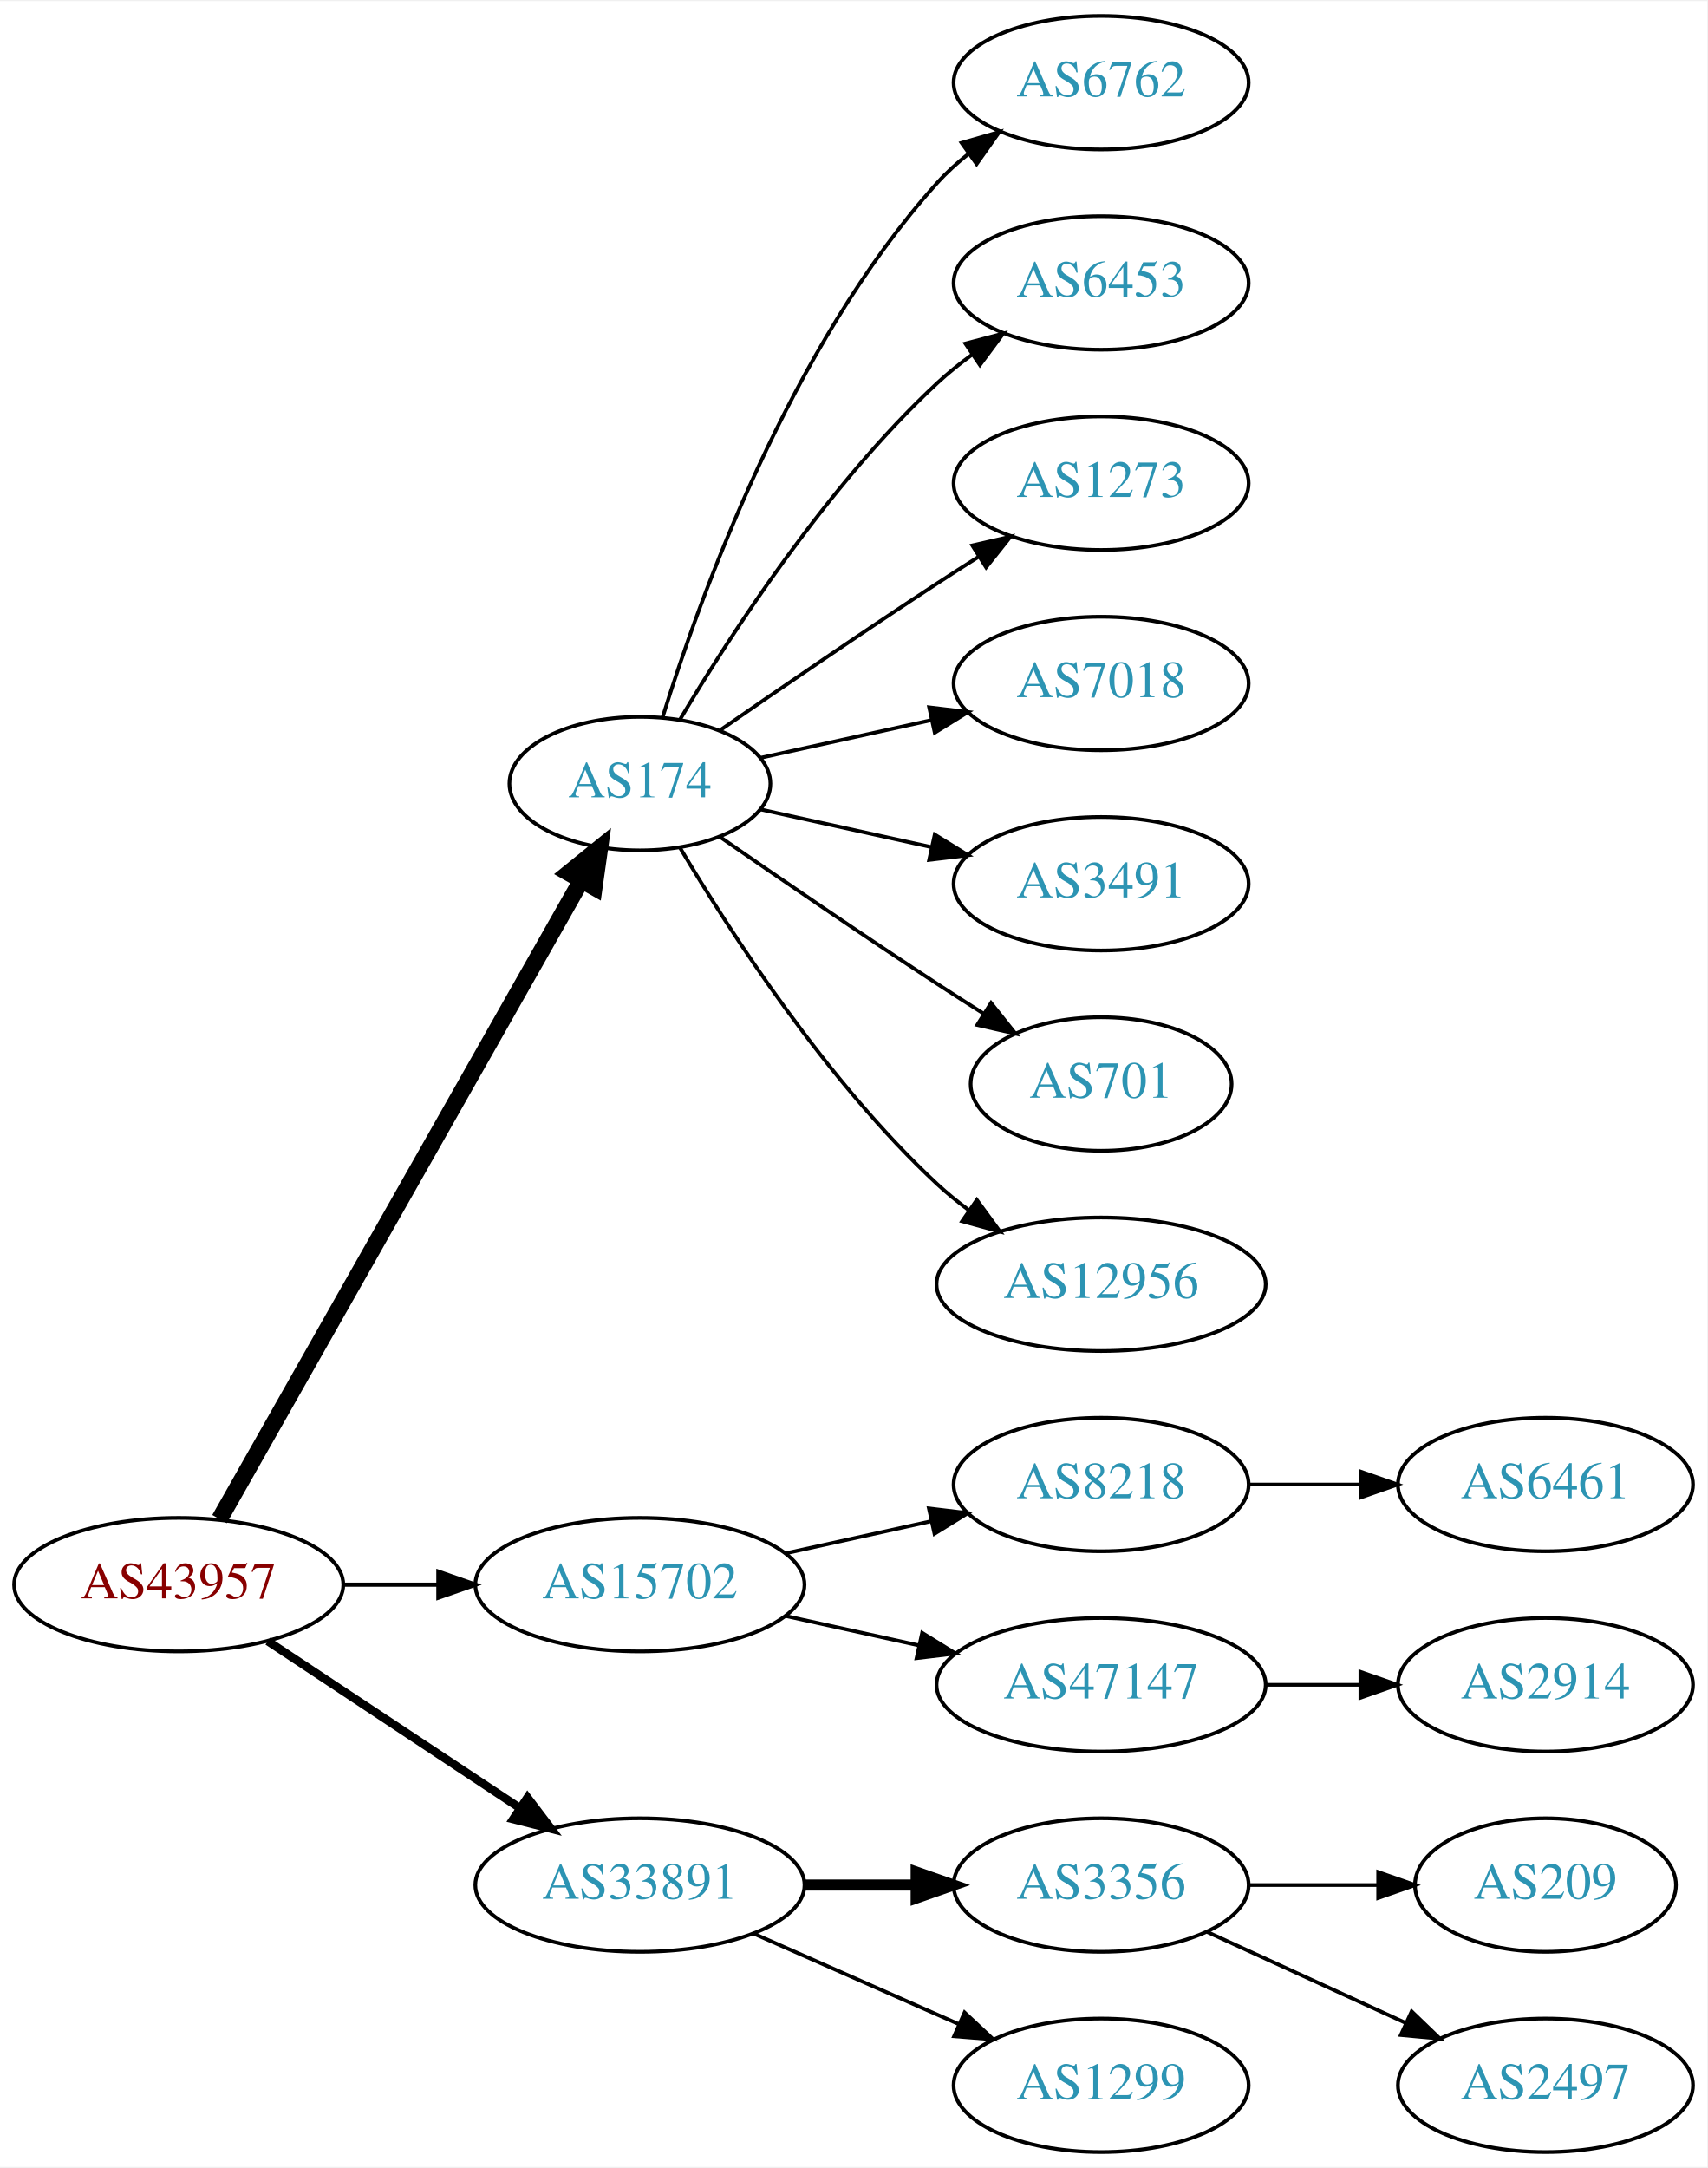
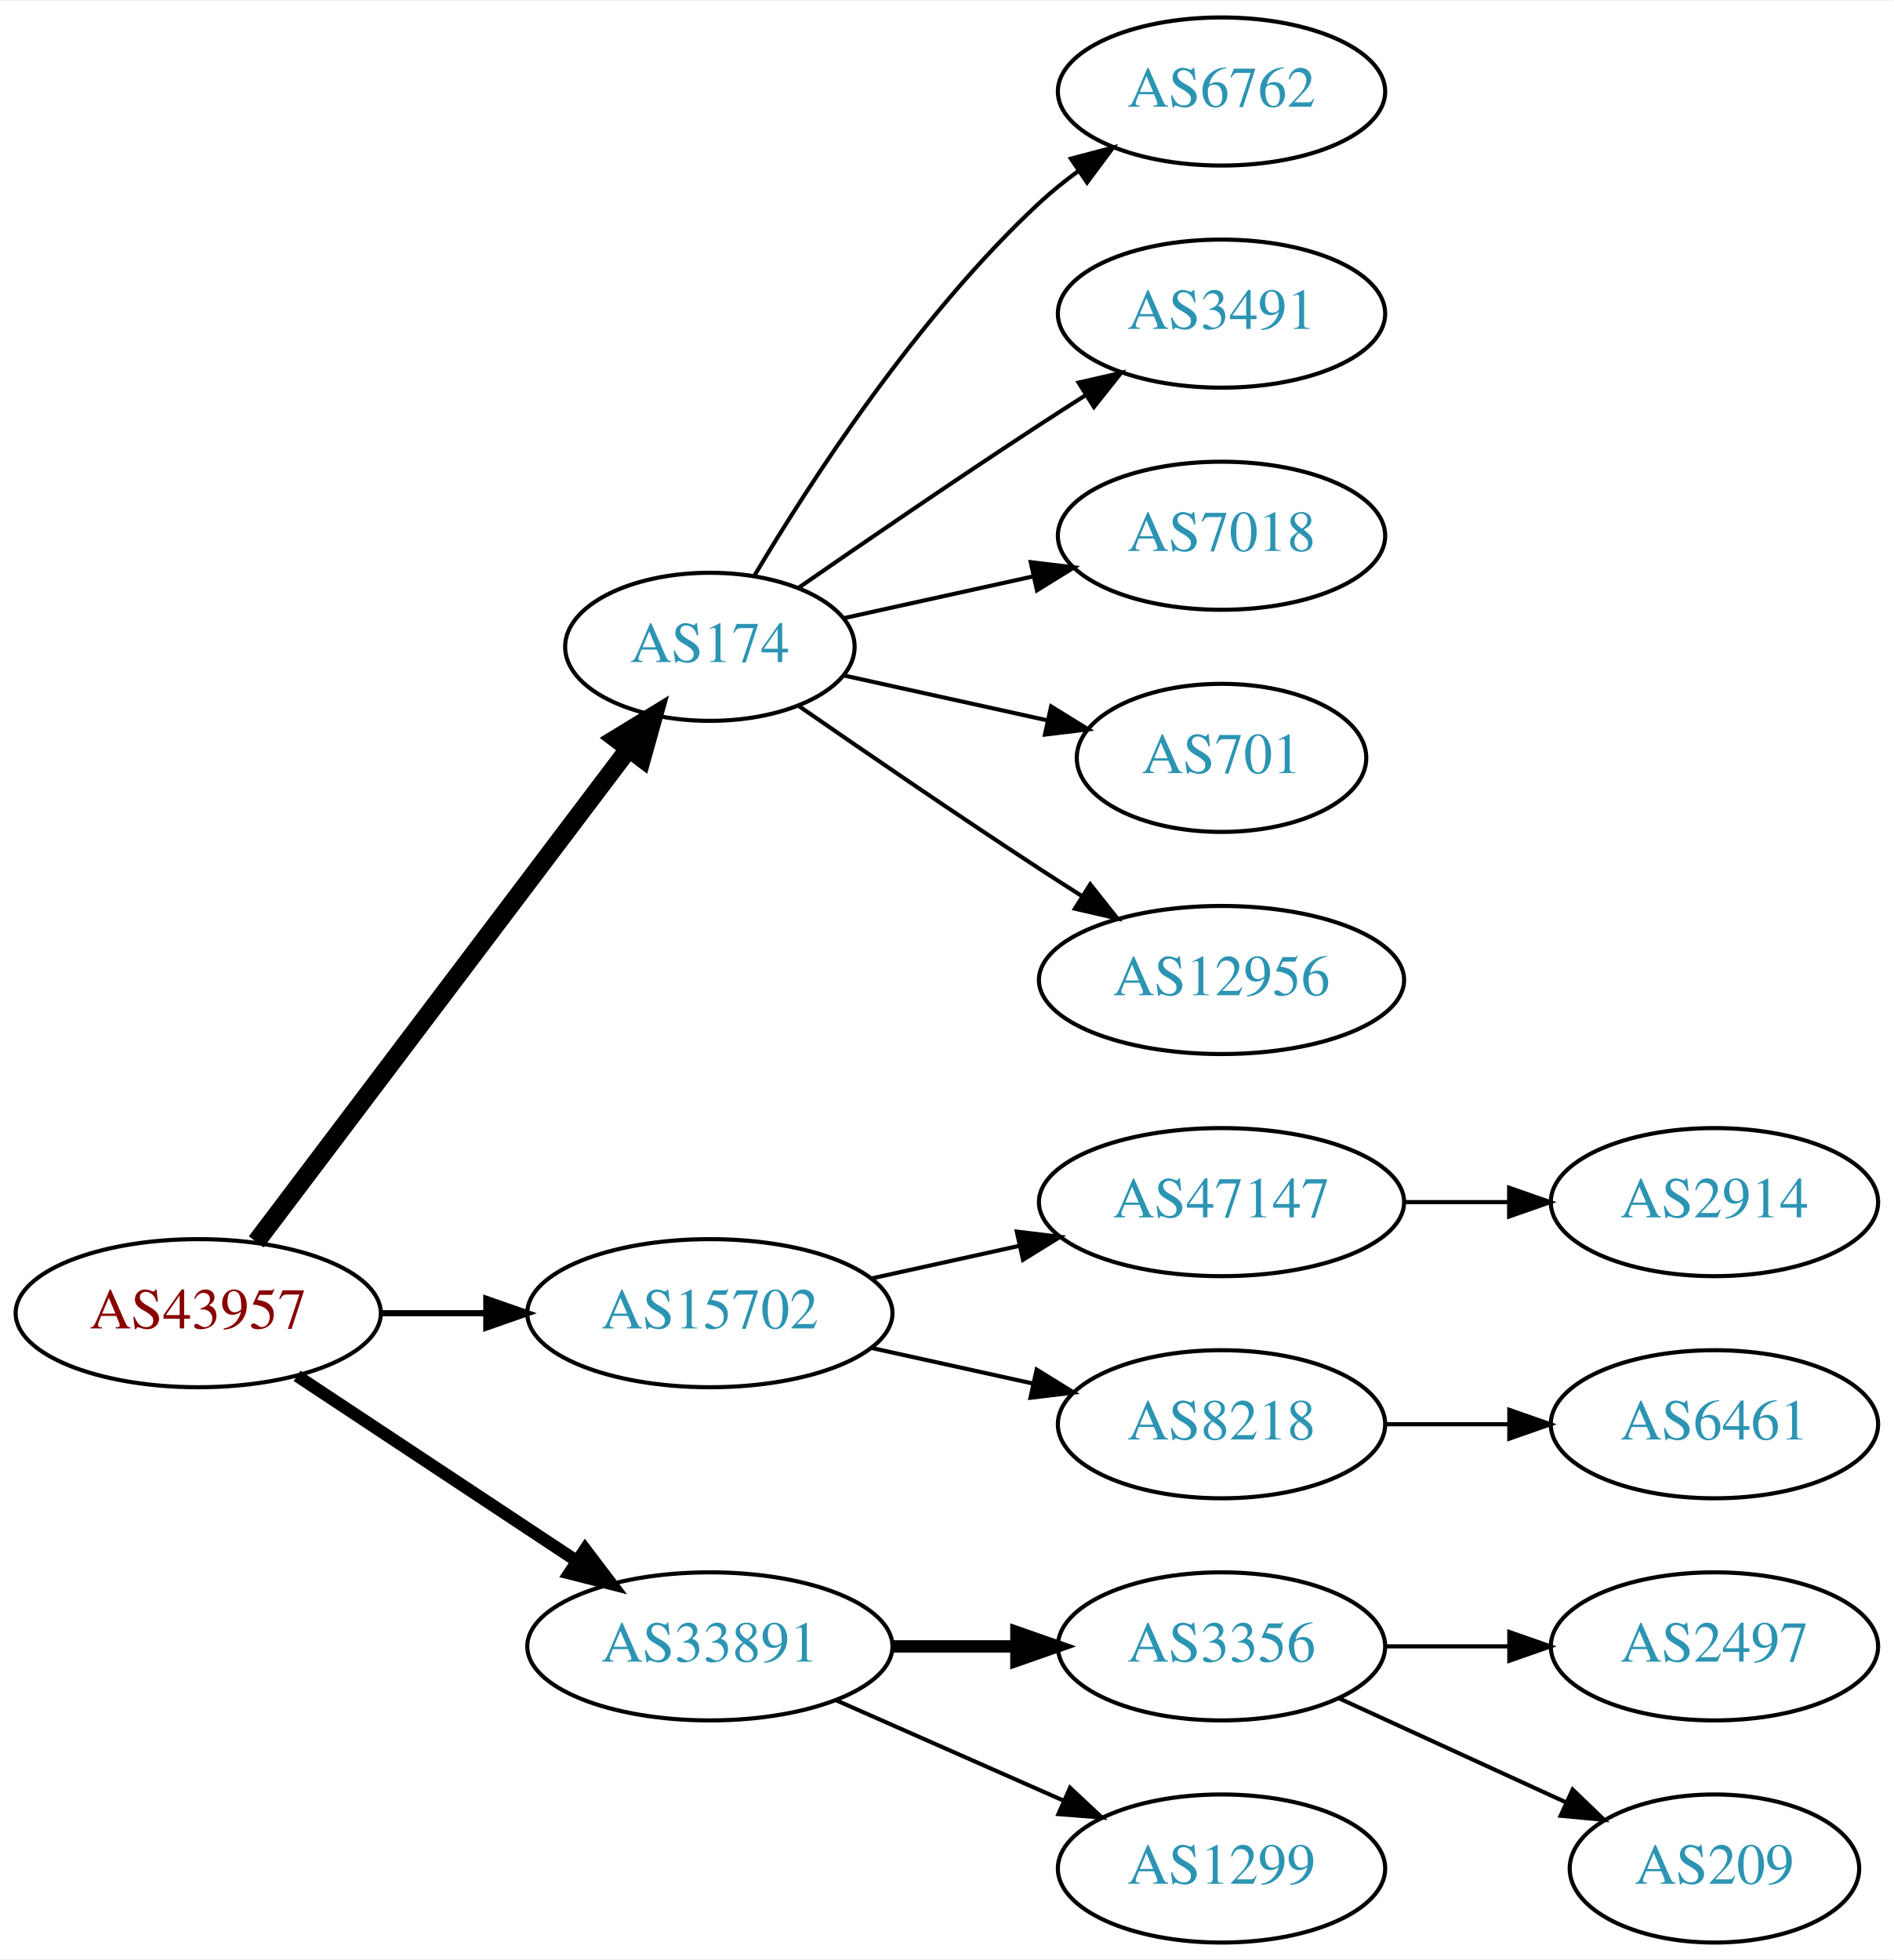
- <svg xmlns="http://www.w3.org/2000/svg" xmlns:xlink="http://www.w3.org/1999/xlink" width="460pt" height="584pt" viewBox="0.00 0.00 460.47 584.00">
-   <g id="graph0" class="graph" transform="scale(1 1) rotate(0) translate(4 580)">
-     <polygon fill="white" stroke="none" points="-4,4 -4,-580 456.469,-580 456.469,4 -4,4" />
+ <svg xmlns="http://www.w3.org/2000/svg" xmlns:xlink="http://www.w3.org/1999/xlink" width="460pt" height="476pt" viewBox="0.00 0.00 460.47 476.00">
+   <g id="graph0" class="graph" transform="scale(1 1) rotate(0) translate(4 472)">
+     <polygon fill="white" stroke="none" points="-4,4 -4,-472 456.469,-472 456.469,4 -4,4" />
    <g id="node1" class="node">
      <g id="a_node1">
        <a xlink:href="/asn/43957" xlink:title="AS43957 ~ WNT Telecommunication GmbH [AT]">
          <ellipse fill="#ffffff" stroke="black" cx="44.196" cy="-153" rx="44.393" ry="18" />
          <text text-anchor="middle" x="44.196" y="-149.3" font-family="Times,serif" font-size="14.00" fill="#880000">AS43957</text>
        </a>
      </g>
    </g>
    <g id="node2" class="node">
      <g id="a_node2">
        <a xlink:href="/asn/174" xlink:title="AS174 ~ Cogent Communications [US]">
-           <ellipse fill="#ffffff" stroke="black" cx="168.588" cy="-369" rx="35.194" ry="18" />
-           <text text-anchor="middle" x="168.588" y="-365.3" font-family="Times,serif" font-size="14.00" fill="#2c94b3">AS174</text>
+           <ellipse fill="#ffffff" stroke="black" cx="168.588" cy="-315" rx="35.194" ry="18" />
+           <text text-anchor="middle" x="168.588" y="-311.3" font-family="Times,serif" font-size="14.00" fill="#2c94b3">AS174</text>
        </a>
      </g>
    </g>
    <g id="edge1" class="edge">
-       <path fill="none" stroke="black" stroke-width="4.5" d="M55.212,-170.676C76.745,-208.679 127.537,-298.316 152.794,-342.89" />
-       <polygon fill="black" stroke="black" stroke-width="4.5" points="149.42,-344.924 157.776,-351.683 156.272,-341.042 149.42,-344.924" />
+       <path fill="none" stroke="black" stroke-width="4.5" d="M58.294,-170.337C80.032,-199.109 123.643,-256.834 148.706,-290.007" />
+       <polygon fill="black" stroke="black" stroke-width="4.5" points="145.781,-292.668 154.951,-298.273 152.065,-287.921 145.781,-292.668" />
    </g>
    <g id="node3" class="node">
      <g id="a_node3">
        <a xlink:href="/asn/15702" xlink:title="AS15702 ~ Onstage Online GmbH [AT]">
          <ellipse fill="#ffffff" stroke="black" cx="168.588" cy="-153" rx="44.393" ry="18" />
          <text text-anchor="middle" x="168.588" y="-149.3" font-family="Times,serif" font-size="14.00" fill="#2c94b3">AS15702</text>
        </a>
      </g>
    </g>
    <g id="edge2" class="edge">
-       <path fill="none" stroke="black" stroke-width="1.125" d="M88.692,-153C96.898,-153 105.569,-153 114.041,-153" />
-       <polygon fill="black" stroke="black" stroke-width="1.125" points="114.233,-156.5 124.233,-153 114.233,-149.5 114.233,-156.5" />
+       <path fill="none" stroke="black" stroke-width="1.5" d="M88.692,-153C96.898,-153 105.569,-153 114.041,-153" />
+       <polygon fill="black" stroke="black" stroke-width="1.5" points="114.233,-156.5 124.233,-153 114.233,-149.5 114.233,-156.5" />
    </g>
    <g id="node4" class="node">
      <g id="a_node4">
        <a xlink:href="/asn/33891" xlink:title="AS33891 ~ CORE-BACKBONE GMBH GLOBAL NETWORK [DE]">
          <ellipse fill="#ffffff" stroke="black" cx="168.588" cy="-72" rx="44.393" ry="18" />
          <text text-anchor="middle" x="168.588" y="-68.3" font-family="Times,serif" font-size="14.00" fill="#2c94b3">AS33891</text>
        </a>
      </g>
    </g>
    <g id="edge3" class="edge">
-       <path fill="none" stroke="black" stroke-width="2.25" d="M68.217,-137.765C87.449,-125.037 115.056,-106.766 136.294,-92.711" />
-       <polygon fill="black" stroke="black" stroke-width="2.25" points="138.263,-95.605 144.67,-87.167 134.4,-89.767 138.263,-95.605" />
+       <path fill="none" stroke="black" stroke-width="3" d="M68.217,-137.765C87.449,-125.037 115.056,-106.766 136.294,-92.711" />
+       <polygon fill="black" stroke="black" stroke-width="3" points="138.263,-95.605 144.67,-87.167 134.4,-89.767 138.263,-95.605" />
    </g>
    <g id="node5" class="node">
      <g id="a_node5">
        <a xlink:href="/asn/6762" xlink:title="AS6762 ~ TELECOM ITALIA SPARKLE S.p.A. [IT]">
-           <ellipse fill="#ffffff" stroke="black" cx="292.98" cy="-558" rx="39.794" ry="18" />
-           <text text-anchor="middle" x="292.98" y="-554.3" font-family="Times,serif" font-size="14.00" fill="#2c94b3">AS6762</text>
+           <ellipse fill="#ffffff" stroke="black" cx="292.98" cy="-450" rx="39.794" ry="18" />
+           <text text-anchor="middle" x="292.98" y="-446.3" font-family="Times,serif" font-size="14.00" fill="#2c94b3">AS6762</text>
        </a>
      </g>
    </g>
    <g id="edge4" class="edge">
-       <path fill="none" stroke="black" d="M174.726,-386.94C184.629,-418.979 208.966,-486.812 248.784,-531 251.3,-533.792 254.172,-536.401 257.211,-538.812" />
-       <polygon fill="black" stroke="black" points="255.34,-541.776 265.519,-544.715 259.394,-536.07 255.34,-541.776" />
+       <path fill="none" stroke="black" d="M179.401,-332.279C192.907,-355.011 218.967,-395.314 248.784,-423 251.691,-425.699 254.904,-428.28 258.228,-430.703" />
+       <polygon fill="black" stroke="black" points="256.363,-433.667 266.606,-436.375 260.287,-427.87 256.363,-433.667" />
    </g>
    <g id="node6" class="node">
      <g id="a_node6">
-         <a xlink:href="/asn/6453" xlink:title="AS6453 ~ TATA COMMUNICATIONS (AMERICA) INC [US]">
-           <ellipse fill="#ffffff" stroke="black" cx="292.98" cy="-504" rx="39.794" ry="18" />
-           <text text-anchor="middle" x="292.98" y="-500.3" font-family="Times,serif" font-size="14.00" fill="#2c94b3">AS6453</text>
+         <a xlink:href="/asn/3491" xlink:title="AS3491 ~ PCCW Global, Inc. [US]">
+           <ellipse fill="#ffffff" stroke="black" cx="292.98" cy="-396" rx="39.794" ry="18" />
+           <text text-anchor="middle" x="292.98" y="-392.3" font-family="Times,serif" font-size="14.00" fill="#2c94b3">AS3491</text>
        </a>
      </g>
    </g>
    <g id="edge5" class="edge">
-       <path fill="none" stroke="black" d="M179.401,-386.279C192.907,-409.011 218.967,-449.314 248.784,-477 251.691,-479.699 254.904,-482.28 258.228,-484.703" />
-       <polygon fill="black" stroke="black" points="256.363,-487.667 266.606,-490.375 260.287,-481.87 256.363,-487.667" />
+       <path fill="none" stroke="black" d="M190.279,-329.44C206.17,-340.449 228.721,-355.897 248.784,-369 252.366,-371.339 256.137,-373.759 259.897,-376.144" />
+       <polygon fill="black" stroke="black" points="258.23,-379.231 268.558,-381.596 261.959,-373.307 258.23,-379.231" />
    </g>
    <g id="node7" class="node">
      <g id="a_node7">
-         <a xlink:href="/asn/1273" xlink:title="AS1273 ~ Vodafone Group PLC [EU]">
-           <ellipse fill="#ffffff" stroke="black" cx="292.98" cy="-450" rx="39.794" ry="18" />
-           <text text-anchor="middle" x="292.98" y="-446.3" font-family="Times,serif" font-size="14.00" fill="#2c94b3">AS1273</text>
+         <a xlink:href="/asn/7018" xlink:title="AS7018 ~ AT&amp;T Services, Inc. [US]">
+           <ellipse fill="#ffffff" stroke="black" cx="292.98" cy="-342" rx="39.794" ry="18" />
+           <text text-anchor="middle" x="292.98" y="-338.3" font-family="Times,serif" font-size="14.00" fill="#2c94b3">AS7018</text>
        </a>
      </g>
    </g>
    <g id="edge6" class="edge">
-       <path fill="none" stroke="black" d="M190.279,-383.44C206.17,-394.449 228.721,-409.897 248.784,-423 252.366,-425.339 256.137,-427.759 259.897,-430.144" />
-       <polygon fill="black" stroke="black" points="258.23,-433.231 268.558,-435.596 261.959,-427.307 258.23,-433.231" />
+       <path fill="none" stroke="black" d="M201.107,-321.953C215.168,-325.055 231.986,-328.765 247.31,-332.146" />
+       <polygon fill="black" stroke="black" points="246.601,-335.573 257.12,-334.31 248.109,-328.738 246.601,-335.573" />
    </g>
    <g id="node8" class="node">
      <g id="a_node8">
-         <a xlink:href="/asn/7018" xlink:title="AS7018 ~ AT&amp;T Services, Inc. [US]">
-           <ellipse fill="#ffffff" stroke="black" cx="292.98" cy="-396" rx="39.794" ry="18" />
-           <text text-anchor="middle" x="292.98" y="-392.3" font-family="Times,serif" font-size="14.00" fill="#2c94b3">AS7018</text>
-         </a>
-       </g>
-     </g>
-     <g id="edge7" class="edge">
-       <path fill="none" stroke="black" d="M201.107,-375.953C215.168,-379.055 231.986,-382.765 247.31,-386.146" />
-       <polygon fill="black" stroke="black" points="246.601,-389.573 257.12,-388.31 248.109,-382.738 246.601,-389.573" />
-     </g>
-     <g id="node9" class="node">
-       <g id="a_node9">
-         <a xlink:href="/asn/3491" xlink:title="AS3491 ~ PCCW Global, Inc. [US]">
-           <ellipse fill="#ffffff" stroke="black" cx="292.98" cy="-342" rx="39.794" ry="18" />
-           <text text-anchor="middle" x="292.98" y="-338.3" font-family="Times,serif" font-size="14.00" fill="#2c94b3">AS3491</text>
-         </a>
-       </g>
-     </g>
-     <g id="edge8" class="edge">
-       <path fill="none" stroke="black" d="M201.107,-362.047C215.168,-358.945 231.986,-355.235 247.31,-351.854" />
-       <polygon fill="black" stroke="black" points="248.109,-355.262 257.12,-349.69 246.601,-348.427 248.109,-355.262" />
-     </g>
-     <g id="node10" class="node">
-       <g id="a_node10">
        <a xlink:href="/asn/701" xlink:title="AS701 ~ UUNET [US]">
          <ellipse fill="#ffffff" stroke="black" cx="292.98" cy="-288" rx="35.194" ry="18" />
          <text text-anchor="middle" x="292.98" y="-284.3" font-family="Times,serif" font-size="14.00" fill="#2c94b3">AS701</text>
        </a>
      </g>
    </g>
-     <g id="edge9" class="edge">
-       <path fill="none" stroke="black" d="M190.279,-354.56C206.17,-343.551 228.721,-328.103 248.784,-315 252.829,-312.358 257.114,-309.615 261.354,-306.933" />
-       <polygon fill="black" stroke="black" points="263.291,-309.85 269.898,-301.568 259.568,-303.921 263.291,-309.85" />
-     </g>
-     <g id="node11" class="node">
-       <g id="a_node11">
+     <g id="edge7" class="edge">
+       <path fill="none" stroke="black" d="M201.107,-308.047C216.24,-304.708 234.568,-300.665 250.788,-297.087" />
+       <polygon fill="black" stroke="black" points="251.557,-300.502 260.568,-294.93 250.049,-293.666 251.557,-300.502" />
+     </g>
+     <g id="node9" class="node">
+       <g id="a_node9">
        <a xlink:href="/asn/12956" xlink:title="AS12956 ~ TELXIUS [ES]">
          <ellipse fill="#ffffff" stroke="black" cx="292.98" cy="-234" rx="44.393" ry="18" />
          <text text-anchor="middle" x="292.98" y="-230.3" font-family="Times,serif" font-size="14.00" fill="#2c94b3">AS12956</text>
        </a>
      </g>
    </g>
+     <g id="edge8" class="edge">
+       <path fill="none" stroke="black" d="M190.279,-300.56C206.17,-289.551 228.721,-274.103 248.784,-261 252.105,-258.831 255.587,-256.594 259.074,-254.379" />
+       <polygon fill="black" stroke="black" points="261.063,-257.262 267.656,-248.968 257.33,-251.34 261.063,-257.262" />
+     </g>
+     <g id="node10" class="node">
+       <g id="a_node10">
+         <a xlink:href="/asn/47147" xlink:title="AS47147 ~ ANEXIA Internetdienstleistungs GmbH [AT]">
+           <ellipse fill="#ffffff" stroke="black" cx="292.98" cy="-180" rx="44.393" ry="18" />
+           <text text-anchor="middle" x="292.98" y="-176.3" font-family="Times,serif" font-size="14.00" fill="#2c94b3">AS47147</text>
+         </a>
+       </g>
+     </g>
+     <g id="edge9" class="edge">
+       <path fill="none" stroke="black" d="M207.978,-161.469C219.37,-163.982 231.993,-166.767 243.917,-169.397" />
+       <polygon fill="black" stroke="black" points="243.208,-172.825 253.727,-171.561 244.716,-165.989 243.208,-172.825" />
+     </g>
+     <g id="node11" class="node">
+       <g id="a_node11">
+         <a xlink:href="/asn/8218" xlink:title="AS8218 ~ legacy Neotelecoms [FR]">
+           <ellipse fill="#ffffff" stroke="black" cx="292.98" cy="-126" rx="39.794" ry="18" />
+           <text text-anchor="middle" x="292.98" y="-122.3" font-family="Times,serif" font-size="14.00" fill="#2c94b3">AS8218</text>
+         </a>
+       </g>
+     </g>
    <g id="edge10" class="edge">
-       <path fill="none" stroke="black" d="M179.401,-351.721C192.907,-328.989 218.967,-288.686 248.784,-261 251.391,-258.58 254.244,-256.254 257.203,-254.052" />
-       <polygon fill="black" stroke="black" points="259.451,-256.754 265.703,-248.2 255.481,-250.988 259.451,-256.754" />
-     </g>
-     <g id="node12" class="node">
-       <g id="a_node12">
-         <a xlink:href="/asn/8218" xlink:title="AS8218 ~ legacy Neotelecoms [FR]">
-           <ellipse fill="#ffffff" stroke="black" cx="292.98" cy="-180" rx="39.794" ry="18" />
-           <text text-anchor="middle" x="292.98" y="-176.3" font-family="Times,serif" font-size="14.00" fill="#2c94b3">AS8218</text>
-         </a>
-       </g>
-     </g>
-     <g id="edge11" class="edge">
-       <path fill="none" stroke="black" d="M207.978,-161.469C220.369,-164.202 234.216,-167.257 247.036,-170.085" />
-       <polygon fill="black" stroke="black" points="246.532,-173.558 257.051,-172.295 248.04,-166.722 246.532,-173.558" />
-     </g>
-     <g id="node13" class="node">
-       <g id="a_node13">
-         <a xlink:href="/asn/47147" xlink:title="AS47147 ~ ANEXIA Internetdienstleistungs GmbH [AT]">
-           <ellipse fill="#ffffff" stroke="black" cx="292.98" cy="-126" rx="44.393" ry="18" />
-           <text text-anchor="middle" x="292.98" y="-122.3" font-family="Times,serif" font-size="14.00" fill="#2c94b3">AS47147</text>
-         </a>
-       </g>
-     </g>
-     <g id="edge12" class="edge">
-       <path fill="none" stroke="black" d="M207.978,-144.531C219.37,-142.018 231.993,-139.233 243.917,-136.603" />
-       <polygon fill="black" stroke="black" points="244.716,-140.011 253.727,-134.439 243.208,-133.175 244.716,-140.011" />
-     </g>
-     <g id="node16" class="node">
-       <g id="a_node16">
+       <path fill="none" stroke="black" d="M207.978,-144.531C220.369,-141.798 234.216,-138.743 247.036,-135.915" />
+       <polygon fill="black" stroke="black" points="248.04,-139.278 257.051,-133.705 246.532,-132.442 248.04,-139.278" />
+     </g>
+     <g id="node14" class="node">
+       <g id="a_node14">
        <a xlink:href="/asn/3356" xlink:title="AS3356 ~ Level 3 Parent, LLC [US]">
          <ellipse fill="#ffffff" stroke="black" cx="292.98" cy="-72" rx="39.794" ry="18" />
          <text text-anchor="middle" x="292.98" y="-68.3" font-family="Times,serif" font-size="14.00" fill="#2c94b3">AS3356</text>
        </a>
      </g>
    </g>
-     <g id="edge15" class="edge">
+     <g id="edge13" class="edge">
      <path fill="none" stroke="black" stroke-width="3" d="M213.084,-72C222.773,-72 233.11,-72 243.002,-72" />
      <polygon fill="black" stroke="black" stroke-width="3" points="243.105,-75.5 253.105,-72 243.105,-68.5 243.105,-75.5" />
    </g>
-     <g id="node17" class="node">
-       <g id="a_node17">
+     <g id="node15" class="node">
+       <g id="a_node15">
        <a xlink:href="/asn/1299" xlink:title="AS1299 ~ Telia Carrier [EU]">
          <ellipse fill="#ffffff" stroke="black" cx="292.98" cy="-18" rx="39.794" ry="18" />
          <text text-anchor="middle" x="292.98" y="-14.3" font-family="Times,serif" font-size="14.00" fill="#2c94b3">AS1299</text>
        </a>
      </g>
    </g>
-     <g id="edge16" class="edge">
+     <g id="edge14" class="edge">
      <path fill="none" stroke="black" d="M199.216,-58.928C215.81,-51.606 236.67,-42.403 254.403,-34.579" />
      <polygon fill="black" stroke="black" points="256.151,-37.634 263.887,-30.395 253.325,-31.23 256.151,-37.634" />
    </g>
-     <g id="node14" class="node">
-       <g id="a_node14">
+     <g id="node12" class="node">
+       <g id="a_node12">
+         <a xlink:href="/asn/2914" xlink:title="AS2914 ~ NTT America, Inc. [US]">
+           <ellipse fill="#ffffff" stroke="black" cx="412.823" cy="-180" rx="39.794" ry="18" />
+           <text text-anchor="middle" x="412.823" y="-176.3" font-family="Times,serif" font-size="14.00" fill="#2c94b3">AS2914</text>
+         </a>
+       </g>
+     </g>
+     <g id="edge11" class="edge">
+       <path fill="none" stroke="black" d="M337.191,-180C345.504,-180 354.267,-180 362.749,-180" />
+       <polygon fill="black" stroke="black" points="362.908,-183.5 372.908,-180 362.908,-176.5 362.908,-183.5" />
+     </g>
+     <g id="node13" class="node">
+       <g id="a_node13">
        <a xlink:href="/asn/6461" xlink:title="AS6461 ~ Zayo Bandwidth [US]">
-           <ellipse fill="#ffffff" stroke="black" cx="412.823" cy="-180" rx="39.794" ry="18" />
-           <text text-anchor="middle" x="412.823" y="-176.3" font-family="Times,serif" font-size="14.00" fill="#2c94b3">AS6461</text>
-         </a>
-       </g>
-     </g>
-     <g id="edge13" class="edge">
-       <path fill="none" stroke="black" d="M332.893,-180C342.446,-180 352.796,-180 362.759,-180" />
-       <polygon fill="black" stroke="black" points="362.951,-183.5 372.951,-180 362.951,-176.5 362.951,-183.5" />
-     </g>
-     <g id="node15" class="node">
-       <g id="a_node15">
-         <a xlink:href="/asn/2914" xlink:title="AS2914 ~ NTT America, Inc. [US]">
          <ellipse fill="#ffffff" stroke="black" cx="412.823" cy="-126" rx="39.794" ry="18" />
-           <text text-anchor="middle" x="412.823" y="-122.3" font-family="Times,serif" font-size="14.00" fill="#2c94b3">AS2914</text>
-         </a>
-       </g>
-     </g>
-     <g id="edge14" class="edge">
-       <path fill="none" stroke="black" d="M337.191,-126C345.504,-126 354.267,-126 362.749,-126" />
-       <polygon fill="black" stroke="black" points="362.908,-129.5 372.908,-126 362.908,-122.5 362.908,-129.5" />
-     </g>
-     <g id="node18" class="node">
-       <g id="a_node18">
+           <text text-anchor="middle" x="412.823" y="-122.3" font-family="Times,serif" font-size="14.00" fill="#2c94b3">AS6461</text>
+         </a>
+       </g>
+     </g>
+     <g id="edge12" class="edge">
+       <path fill="none" stroke="black" d="M332.893,-126C342.446,-126 352.796,-126 362.759,-126" />
+       <polygon fill="black" stroke="black" points="362.951,-129.5 372.951,-126 362.951,-122.5 362.951,-129.5" />
+     </g>
+     <g id="node16" class="node">
+       <g id="a_node16">
+         <a xlink:href="/asn/2497" xlink:title="AS2497 ~ Internet Initiative Japan Inc. [JP]">
+           <ellipse fill="#ffffff" stroke="black" cx="412.823" cy="-72" rx="39.794" ry="18" />
+           <text text-anchor="middle" x="412.823" y="-68.3" font-family="Times,serif" font-size="14.00" fill="#2c94b3">AS2497</text>
+         </a>
+       </g>
+     </g>
+     <g id="edge15" class="edge">
+       <path fill="none" stroke="black" d="M332.893,-72C342.446,-72 352.796,-72 362.759,-72" />
+       <polygon fill="black" stroke="black" points="362.951,-75.5 372.951,-72 362.951,-68.5 362.951,-75.5" />
+     </g>
+     <g id="node17" class="node">
+       <g id="a_node17">
        <a xlink:href="/asn/209" xlink:title="AS209 ~ CenturyLink Communications, LLC [US]">
-           <ellipse fill="#ffffff" stroke="black" cx="412.823" cy="-72" rx="35.194" ry="18" />
-           <text text-anchor="middle" x="412.823" y="-68.3" font-family="Times,serif" font-size="14.00" fill="#2c94b3">AS209</text>
-         </a>
-       </g>
-     </g>
-     <g id="edge17" class="edge">
-       <path fill="none" stroke="black" d="M332.893,-72C343.98,-72 356.139,-72 367.522,-72" />
-       <polygon fill="black" stroke="black" points="367.703,-75.5 377.703,-72 367.703,-68.5 367.703,-75.5" />
-     </g>
-     <g id="node19" class="node">
-       <g id="a_node19">
-         <a xlink:href="/asn/2497" xlink:title="AS2497 ~ Internet Initiative Japan Inc. [JP]">
-           <ellipse fill="#ffffff" stroke="black" cx="412.823" cy="-18" rx="39.794" ry="18" />
-           <text text-anchor="middle" x="412.823" y="-14.3" font-family="Times,serif" font-size="14.00" fill="#2c94b3">AS2497</text>
-         </a>
-       </g>
-     </g>
-     <g id="edge18" class="edge">
-       <path fill="none" stroke="black" d="M321.609,-59.339C337.566,-52.027 357.837,-42.739 375.119,-34.819" />
-       <polygon fill="black" stroke="black" points="376.734,-37.929 384.367,-30.581 373.818,-31.565 376.734,-37.929" />
+           <ellipse fill="#ffffff" stroke="black" cx="412.823" cy="-18" rx="35.194" ry="18" />
+           <text text-anchor="middle" x="412.823" y="-14.3" font-family="Times,serif" font-size="14.00" fill="#2c94b3">AS209</text>
+         </a>
+       </g>
+     </g>
+     <g id="edge16" class="edge">
+       <path fill="none" stroke="black" d="M321.609,-59.339C338.025,-51.817 359.007,-42.202 376.604,-34.139" />
+       <polygon fill="black" stroke="black" points="378.348,-37.189 385.981,-29.842 375.432,-30.826 378.348,-37.189" />
    </g>
  </g>
</svg>
